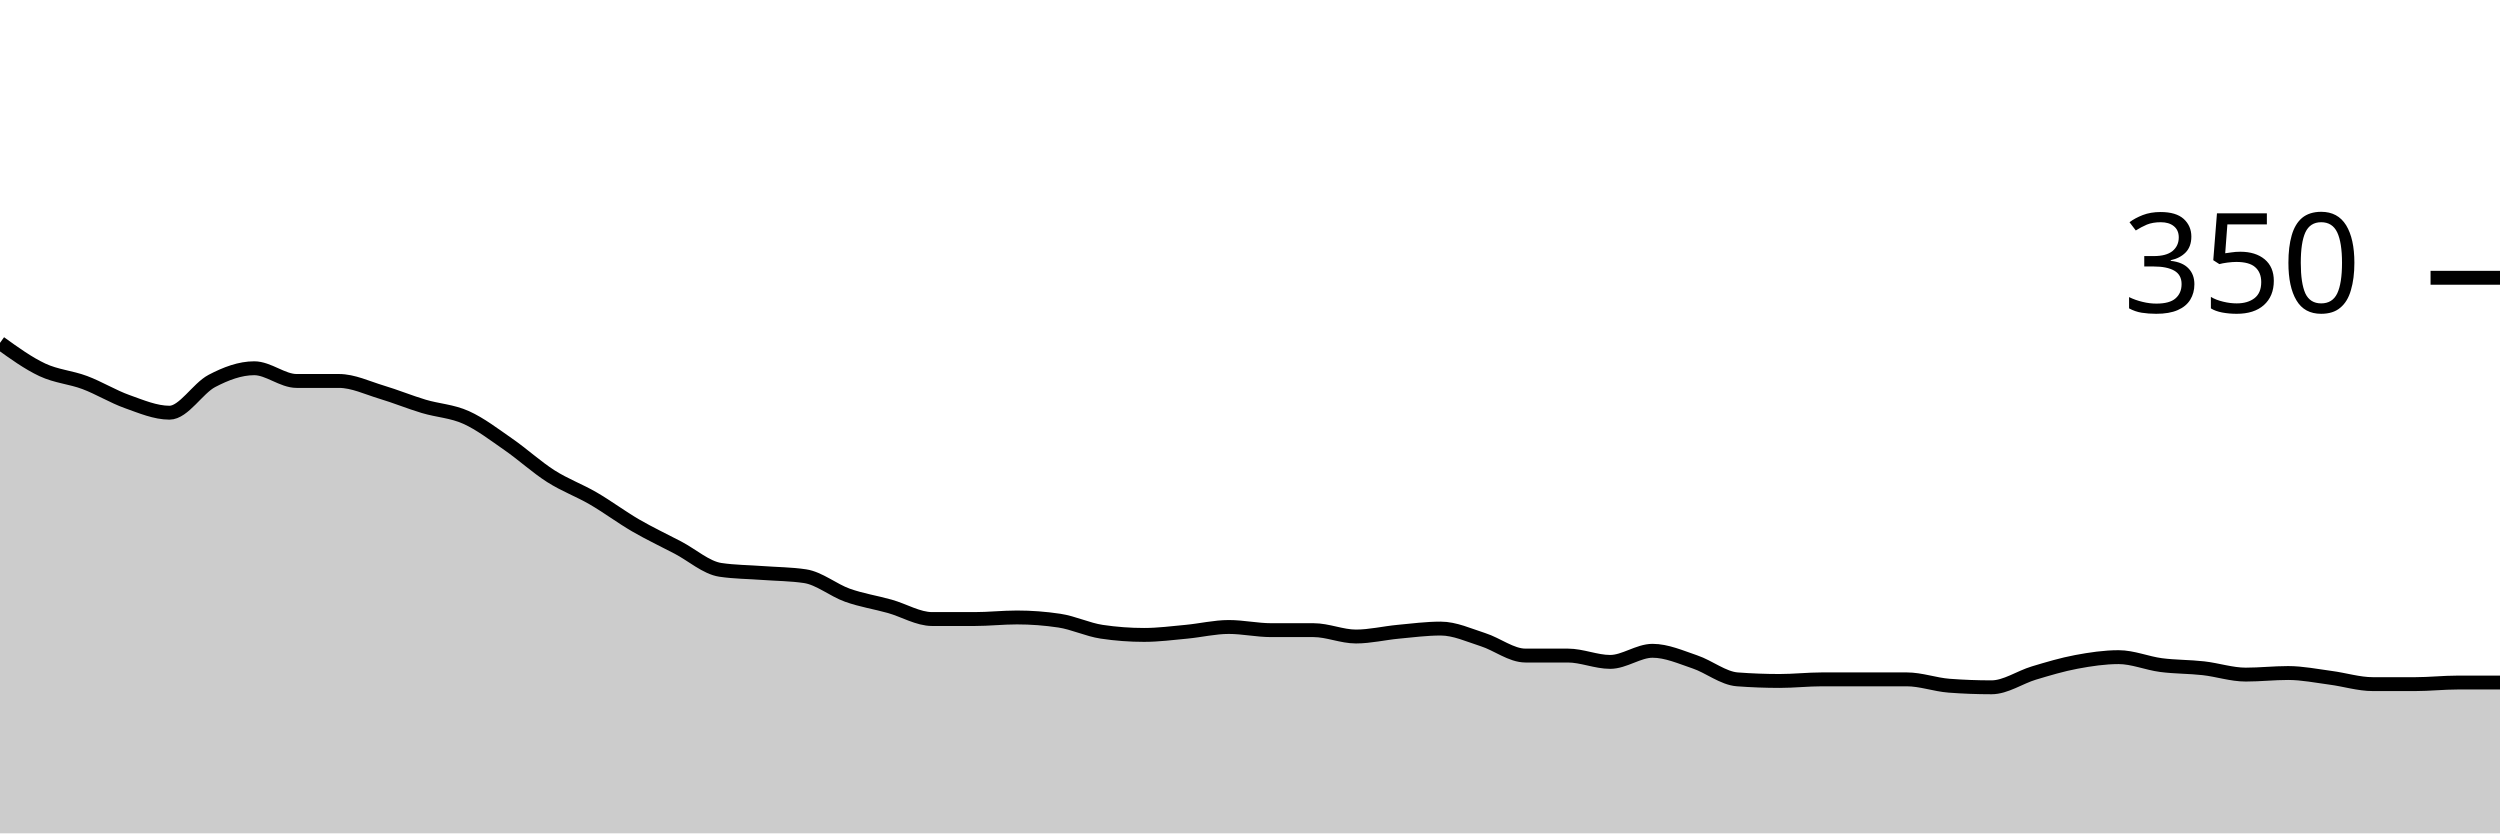
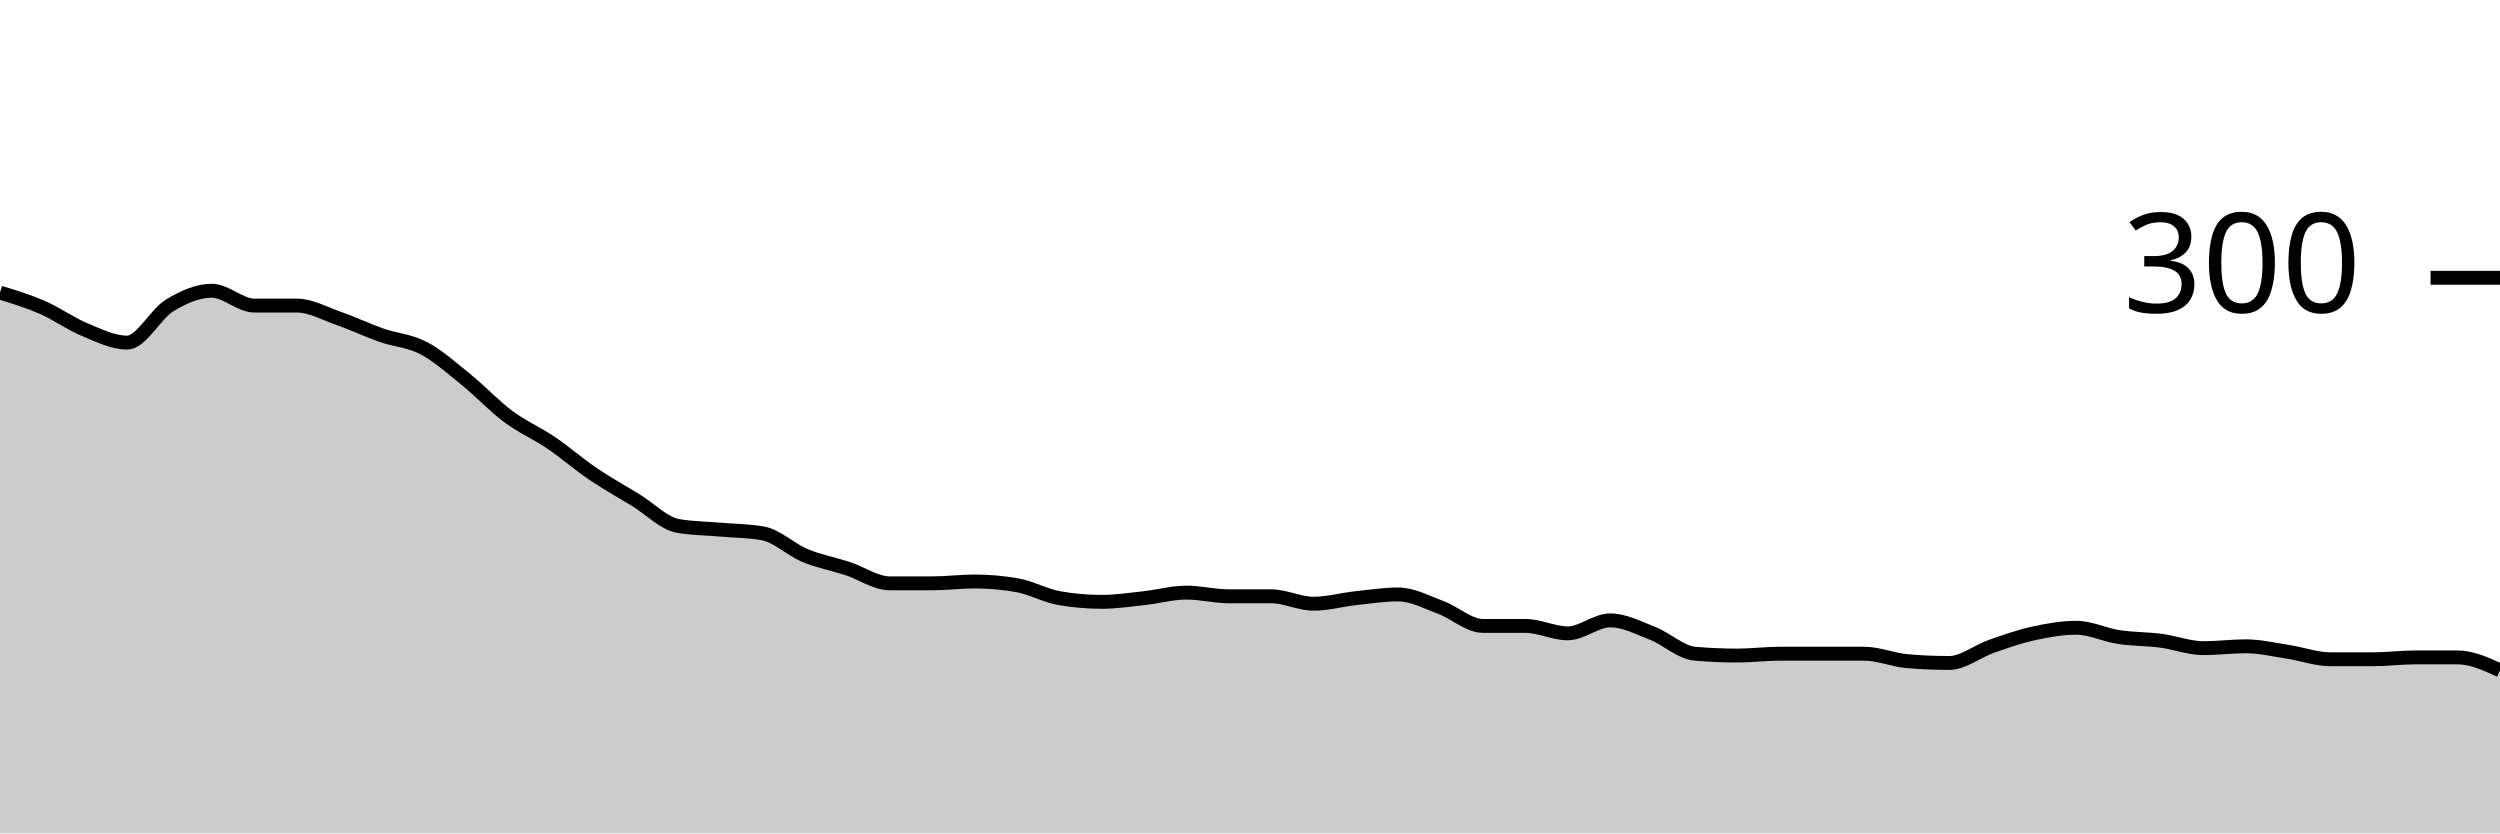
<svg xmlns="http://www.w3.org/2000/svg" viewBox="0 0 180 60">
  <g transform="translate(0,20)">
-     <path class="area" fill="rgba(0, 0, 0, 0.2)" d="M0,4.686C1.017,5.419,2.034,6.152,3.051,6.629C4.068,7.105,5.085,7.162,6.102,7.543C7.119,7.924,8.136,8.552,9.153,8.914C10.169,9.276,11.186,9.714,12.203,9.714C13.22,9.714,14.237,7.962,15.254,7.429C16.271,6.895,17.288,6.514,18.305,6.514C19.322,6.514,20.339,7.429,21.356,7.429C22.373,7.429,23.39,7.429,24.407,7.429C25.424,7.429,26.441,7.924,27.458,8.229C28.475,8.533,29.492,8.952,30.508,9.257C31.525,9.562,32.542,9.6,33.559,10.057C34.576,10.514,35.593,11.295,36.61,12C37.627,12.705,38.644,13.638,39.661,14.286C40.678,14.933,41.695,15.295,42.712,15.886C43.729,16.476,44.746,17.238,45.763,17.829C46.78,18.419,47.797,18.895,48.814,19.429C49.831,19.962,50.847,20.876,51.864,21.029C52.881,21.181,53.898,21.181,54.915,21.257C55.932,21.333,56.949,21.333,57.966,21.486C58.983,21.638,60,22.495,61.017,22.857C62.034,23.219,63.051,23.371,64.068,23.657C65.085,23.943,66.102,24.571,67.119,24.571C68.136,24.571,69.153,24.571,70.169,24.571C71.186,24.571,72.203,24.457,73.22,24.457C74.237,24.457,75.254,24.533,76.271,24.686C77.288,24.838,78.305,25.333,79.322,25.486C80.339,25.638,81.356,25.714,82.373,25.714C83.39,25.714,84.407,25.581,85.424,25.486C86.441,25.39,87.458,25.143,88.475,25.143C89.492,25.143,90.508,25.371,91.525,25.371C92.542,25.371,93.559,25.371,94.576,25.371C95.593,25.371,96.61,25.829,97.627,25.829C98.644,25.829,99.661,25.581,100.678,25.486C101.695,25.39,102.712,25.257,103.729,25.257C104.746,25.257,105.763,25.733,106.78,26.057C107.797,26.381,108.814,27.2,109.831,27.2C110.847,27.2,111.864,27.2,112.881,27.2C113.898,27.2,114.915,27.657,115.932,27.657C116.949,27.657,117.966,26.857,118.983,26.857C120,26.857,121.017,27.314,122.034,27.657C123.051,28,124.068,28.838,125.085,28.914C126.102,28.99,127.119,29.029,128.136,29.029C129.153,29.029,130.169,28.914,131.186,28.914C132.203,28.914,133.22,28.914,134.237,28.914C135.254,28.914,136.271,28.914,137.288,28.914C138.305,28.914,139.322,29.295,140.339,29.371C141.356,29.448,142.373,29.486,143.39,29.486C144.407,29.486,145.424,28.762,146.441,28.457C147.458,28.152,148.475,27.848,149.492,27.657C150.508,27.467,151.525,27.314,152.542,27.314C153.559,27.314,154.576,27.752,155.593,27.886C156.61,28.019,157.627,28,158.644,28.114C159.661,28.229,160.678,28.571,161.695,28.571C162.712,28.571,163.729,28.457,164.746,28.457C165.763,28.457,166.78,28.667,167.797,28.8C168.814,28.933,169.831,29.257,170.847,29.257C171.864,29.257,172.881,29.257,173.898,29.257C174.915,29.257,175.932,29.143,176.949,29.143C177.966,29.143,178.983,29.143,180,29.143L180,40C178.983,40,177.966,40,176.949,40C175.932,40,174.915,40,173.898,40C172.881,40,171.864,40,170.847,40C169.831,40,168.814,40,167.797,40C166.78,40,165.763,40,164.746,40C163.729,40,162.712,40,161.695,40C160.678,40,159.661,40,158.644,40C157.627,40,156.61,40,155.593,40C154.576,40,153.559,40,152.542,40C151.525,40,150.508,40,149.492,40C148.475,40,147.458,40,146.441,40C145.424,40,144.407,40,143.39,40C142.373,40,141.356,40,140.339,40C139.322,40,138.305,40,137.288,40C136.271,40,135.254,40,134.237,40C133.22,40,132.203,40,131.186,40C130.169,40,129.153,40,128.136,40C127.119,40,126.102,40,125.085,40C124.068,40,123.051,40,122.034,40C121.017,40,120,40,118.983,40C117.966,40,116.949,40,115.932,40C114.915,40,113.898,40,112.881,40C111.864,40,110.847,40,109.831,40C108.814,40,107.797,40,106.78,40C105.763,40,104.746,40,103.729,40C102.712,40,101.695,40,100.678,40C99.661,40,98.644,40,97.627,40C96.61,40,95.593,40,94.576,40C93.559,40,92.542,40,91.525,40C90.508,40,89.492,40,88.475,40C87.458,40,86.441,40,85.424,40C84.407,40,83.39,40,82.373,40C81.356,40,80.339,40,79.322,40C78.305,40,77.288,40,76.271,40C75.254,40,74.237,40,73.22,40C72.203,40,71.186,40,70.169,40C69.153,40,68.136,40,67.119,40C66.102,40,65.085,40,64.068,40C63.051,40,62.034,40,61.017,40C60,40,58.983,40,57.966,40C56.949,40,55.932,40,54.915,40C53.898,40,52.881,40,51.864,40C50.847,40,49.831,40,48.814,40C47.797,40,46.78,40,45.763,40C44.746,40,43.729,40,42.712,40C41.695,40,40.678,40,39.661,40C38.644,40,37.627,40,36.61,40C35.593,40,34.576,40,33.559,40C32.542,40,31.525,40,30.508,40C29.492,40,28.475,40,27.458,40C26.441,40,25.424,40,24.407,40C23.39,40,22.373,40,21.356,40C20.339,40,19.322,40,18.305,40C17.288,40,16.271,40,15.254,40C14.237,40,13.22,40,12.203,40C11.186,40,10.169,40,9.153,40C8.136,40,7.119,40,6.102,40C5.085,40,4.068,40,3.051,40C2.034,40,1.017,40,0,40Z" />
-     <path class="line" stroke="black" fill="none" d="M0,4.686C1.017,5.419,2.034,6.152,3.051,6.629C4.068,7.105,5.085,7.162,6.102,7.543C7.119,7.924,8.136,8.552,9.153,8.914C10.169,9.276,11.186,9.714,12.203,9.714C13.22,9.714,14.237,7.962,15.254,7.429C16.271,6.895,17.288,6.514,18.305,6.514C19.322,6.514,20.339,7.429,21.356,7.429C22.373,7.429,23.39,7.429,24.407,7.429C25.424,7.429,26.441,7.924,27.458,8.229C28.475,8.533,29.492,8.952,30.508,9.257C31.525,9.562,32.542,9.6,33.559,10.057C34.576,10.514,35.593,11.295,36.61,12C37.627,12.705,38.644,13.638,39.661,14.286C40.678,14.933,41.695,15.295,42.712,15.886C43.729,16.476,44.746,17.238,45.763,17.829C46.78,18.419,47.797,18.895,48.814,19.429C49.831,19.962,50.847,20.876,51.864,21.029C52.881,21.181,53.898,21.181,54.915,21.257C55.932,21.333,56.949,21.333,57.966,21.486C58.983,21.638,60,22.495,61.017,22.857C62.034,23.219,63.051,23.371,64.068,23.657C65.085,23.943,66.102,24.571,67.119,24.571C68.136,24.571,69.153,24.571,70.169,24.571C71.186,24.571,72.203,24.457,73.22,24.457C74.237,24.457,75.254,24.533,76.271,24.686C77.288,24.838,78.305,25.333,79.322,25.486C80.339,25.638,81.356,25.714,82.373,25.714C83.39,25.714,84.407,25.581,85.424,25.486C86.441,25.39,87.458,25.143,88.475,25.143C89.492,25.143,90.508,25.371,91.525,25.371C92.542,25.371,93.559,25.371,94.576,25.371C95.593,25.371,96.61,25.829,97.627,25.829C98.644,25.829,99.661,25.581,100.678,25.486C101.695,25.39,102.712,25.257,103.729,25.257C104.746,25.257,105.763,25.733,106.78,26.057C107.797,26.381,108.814,27.2,109.831,27.2C110.847,27.2,111.864,27.2,112.881,27.2C113.898,27.2,114.915,27.657,115.932,27.657C116.949,27.657,117.966,26.857,118.983,26.857C120,26.857,121.017,27.314,122.034,27.657C123.051,28,124.068,28.838,125.085,28.914C126.102,28.99,127.119,29.029,128.136,29.029C129.153,29.029,130.169,28.914,131.186,28.914C132.203,28.914,133.22,28.914,134.237,28.914C135.254,28.914,136.271,28.914,137.288,28.914C138.305,28.914,139.322,29.295,140.339,29.371C141.356,29.448,142.373,29.486,143.39,29.486C144.407,29.486,145.424,28.762,146.441,28.457C147.458,28.152,148.475,27.848,149.492,27.657C150.508,27.467,151.525,27.314,152.542,27.314C153.559,27.314,154.576,27.752,155.593,27.886C156.61,28.019,157.627,28,158.644,28.114C159.661,28.229,160.678,28.571,161.695,28.571C162.712,28.571,163.729,28.457,164.746,28.457C165.763,28.457,166.78,28.667,167.797,28.8C168.814,28.933,169.831,29.257,170.847,29.257C171.864,29.257,172.881,29.257,173.898,29.257C174.915,29.257,175.932,29.143,176.949,29.143C177.966,29.143,178.983,29.143,180,29.143" />
+     <path class="area" fill="rgba(0, 0, 0, 0.2)" d="M0,1.067C1.017,1.378,2.034,1.689,3.051,2.133C4.068,2.578,5.085,3.311,6.102,3.733C7.119,4.156,8.136,4.667,9.153,4.667C10.169,4.667,11.186,2.622,12.203,2C13.22,1.378,14.237,0.933,15.254,0.933C16.271,0.933,17.288,2,18.305,2C19.322,2,20.339,2,21.356,2C22.373,2,23.39,2.578,24.407,2.933C25.424,3.289,26.441,3.778,27.458,4.133C28.475,4.489,29.492,4.533,30.508,5.067C31.525,5.6,32.542,6.511,33.559,7.333C34.576,8.156,35.593,9.244,36.61,10C37.627,10.756,38.644,11.178,39.661,11.867C40.678,12.556,41.695,13.444,42.712,14.133C43.729,14.822,44.746,15.378,45.763,16C46.78,16.622,47.797,17.689,48.814,17.867C49.831,18.044,50.847,18.044,51.864,18.133C52.881,18.222,53.898,18.222,54.915,18.4C55.932,18.578,56.949,19.578,57.966,20C58.983,20.422,60,20.6,61.017,20.933C62.034,21.267,63.051,22,64.068,22C65.085,22,66.102,22,67.119,22C68.136,22,69.153,21.867,70.169,21.867C71.186,21.867,72.203,21.956,73.22,22.133C74.237,22.311,75.254,22.889,76.271,23.067C77.288,23.244,78.305,23.333,79.322,23.333C80.339,23.333,81.356,23.178,82.373,23.067C83.39,22.956,84.407,22.667,85.424,22.667C86.441,22.667,87.458,22.933,88.475,22.933C89.492,22.933,90.508,22.933,91.525,22.933C92.542,22.933,93.559,23.467,94.576,23.467C95.593,23.467,96.61,23.178,97.627,23.067C98.644,22.956,99.661,22.8,100.678,22.8C101.695,22.8,102.712,23.356,103.729,23.733C104.746,24.111,105.763,25.067,106.78,25.067C107.797,25.067,108.814,25.067,109.831,25.067C110.847,25.067,111.864,25.6,112.881,25.6C113.898,25.6,114.915,24.667,115.932,24.667C116.949,24.667,117.966,25.2,118.983,25.6C120,26,121.017,26.978,122.034,27.067C123.051,27.156,124.068,27.2,125.085,27.2C126.102,27.2,127.119,27.067,128.136,27.067C129.153,27.067,130.169,27.067,131.186,27.067C132.203,27.067,133.22,27.067,134.237,27.067C135.254,27.067,136.271,27.511,137.288,27.6C138.305,27.689,139.322,27.733,140.339,27.733C141.356,27.733,142.373,26.889,143.39,26.533C144.407,26.178,145.424,25.822,146.441,25.6C147.458,25.378,148.475,25.2,149.492,25.2C150.508,25.2,151.525,25.711,152.542,25.867C153.559,26.022,154.576,26,155.593,26.133C156.61,26.267,157.627,26.667,158.644,26.667C159.661,26.667,160.678,26.533,161.695,26.533C162.712,26.533,163.729,26.778,164.746,26.933C165.763,27.089,166.78,27.467,167.797,27.467C168.814,27.467,169.831,27.467,170.847,27.467C171.864,27.467,172.881,27.333,173.898,27.333C174.915,27.333,175.932,27.333,176.949,27.333C177.966,27.333,178.983,27.8,180,28.267L180,40C178.983,40,177.966,40,176.949,40C175.932,40,174.915,40,173.898,40C172.881,40,171.864,40,170.847,40C169.831,40,168.814,40,167.797,40C166.78,40,165.763,40,164.746,40C163.729,40,162.712,40,161.695,40C160.678,40,159.661,40,158.644,40C157.627,40,156.61,40,155.593,40C154.576,40,153.559,40,152.542,40C151.525,40,150.508,40,149.492,40C148.475,40,147.458,40,146.441,40C145.424,40,144.407,40,143.39,40C142.373,40,141.356,40,140.339,40C139.322,40,138.305,40,137.288,40C136.271,40,135.254,40,134.237,40C133.22,40,132.203,40,131.186,40C130.169,40,129.153,40,128.136,40C127.119,40,126.102,40,125.085,40C124.068,40,123.051,40,122.034,40C121.017,40,120,40,118.983,40C117.966,40,116.949,40,115.932,40C114.915,40,113.898,40,112.881,40C111.864,40,110.847,40,109.831,40C108.814,40,107.797,40,106.78,40C105.763,40,104.746,40,103.729,40C102.712,40,101.695,40,100.678,40C99.661,40,98.644,40,97.627,40C96.61,40,95.593,40,94.576,40C93.559,40,92.542,40,91.525,40C90.508,40,89.492,40,88.475,40C87.458,40,86.441,40,85.424,40C84.407,40,83.39,40,82.373,40C81.356,40,80.339,40,79.322,40C78.305,40,77.288,40,76.271,40C75.254,40,74.237,40,73.22,40C72.203,40,71.186,40,70.169,40C69.153,40,68.136,40,67.119,40C66.102,40,65.085,40,64.068,40C63.051,40,62.034,40,61.017,40C60,40,58.983,40,57.966,40C56.949,40,55.932,40,54.915,40C53.898,40,52.881,40,51.864,40C50.847,40,49.831,40,48.814,40C47.797,40,46.78,40,45.763,40C44.746,40,43.729,40,42.712,40C41.695,40,40.678,40,39.661,40C38.644,40,37.627,40,36.61,40C35.593,40,34.576,40,33.559,40C32.542,40,31.525,40,30.508,40C29.492,40,28.475,40,27.458,40C26.441,40,25.424,40,24.407,40C23.39,40,22.373,40,21.356,40C20.339,40,19.322,40,18.305,40C17.288,40,16.271,40,15.254,40C14.237,40,13.22,40,12.203,40C11.186,40,10.169,40,9.153,40C8.136,40,7.119,40,6.102,40C5.085,40,4.068,40,3.051,40C2.034,40,1.017,40,0,40Z" />
+     <path class="line" stroke="black" fill="none" d="M0,1.067C1.017,1.378,2.034,1.689,3.051,2.133C4.068,2.578,5.085,3.311,6.102,3.733C7.119,4.156,8.136,4.667,9.153,4.667C10.169,4.667,11.186,2.622,12.203,2C13.22,1.378,14.237,0.933,15.254,0.933C16.271,0.933,17.288,2,18.305,2C19.322,2,20.339,2,21.356,2C22.373,2,23.39,2.578,24.407,2.933C25.424,3.289,26.441,3.778,27.458,4.133C28.475,4.489,29.492,4.533,30.508,5.067C31.525,5.6,32.542,6.511,33.559,7.333C34.576,8.156,35.593,9.244,36.61,10C37.627,10.756,38.644,11.178,39.661,11.867C40.678,12.556,41.695,13.444,42.712,14.133C43.729,14.822,44.746,15.378,45.763,16C46.78,16.622,47.797,17.689,48.814,17.867C49.831,18.044,50.847,18.044,51.864,18.133C52.881,18.222,53.898,18.222,54.915,18.4C55.932,18.578,56.949,19.578,57.966,20C58.983,20.422,60,20.6,61.017,20.933C62.034,21.267,63.051,22,64.068,22C65.085,22,66.102,22,67.119,22C68.136,22,69.153,21.867,70.169,21.867C71.186,21.867,72.203,21.956,73.22,22.133C74.237,22.311,75.254,22.889,76.271,23.067C77.288,23.244,78.305,23.333,79.322,23.333C80.339,23.333,81.356,23.178,82.373,23.067C83.39,22.956,84.407,22.667,85.424,22.667C86.441,22.667,87.458,22.933,88.475,22.933C89.492,22.933,90.508,22.933,91.525,22.933C92.542,22.933,93.559,23.467,94.576,23.467C95.593,23.467,96.61,23.178,97.627,23.067C98.644,22.956,99.661,22.8,100.678,22.8C101.695,22.8,102.712,23.356,103.729,23.733C104.746,24.111,105.763,25.067,106.78,25.067C107.797,25.067,108.814,25.067,109.831,25.067C110.847,25.067,111.864,25.6,112.881,25.6C113.898,25.6,114.915,24.667,115.932,24.667C116.949,24.667,117.966,25.2,118.983,25.6C120,26,121.017,26.978,122.034,27.067C123.051,27.156,124.068,27.2,125.085,27.2C126.102,27.2,127.119,27.067,128.136,27.067C129.153,27.067,130.169,27.067,131.186,27.067C132.203,27.067,133.22,27.067,134.237,27.067C135.254,27.067,136.271,27.511,137.288,27.6C138.305,27.689,139.322,27.733,140.339,27.733C141.356,27.733,142.373,26.889,143.39,26.533C144.407,26.178,145.424,25.822,146.441,25.6C147.458,25.378,148.475,25.2,149.492,25.2C150.508,25.2,151.525,25.711,152.542,25.867C153.559,26.022,154.576,26,155.593,26.133C156.61,26.267,157.627,26.667,158.644,26.667C159.661,26.667,160.678,26.533,161.695,26.533C162.712,26.533,163.729,26.778,164.746,26.933C165.763,27.089,166.78,27.467,167.797,27.467C168.814,27.467,169.831,27.467,170.847,27.467C171.864,27.467,172.881,27.333,173.898,27.333C174.915,27.333,175.932,27.333,176.949,27.333C177.966,27.333,178.983,27.8,180,28.267" />
    <path class="axis-ceiling" stroke-width="1" stroke="black" fill="none" d="M175,0L180,0" />
-     <text class="axis-ceiling-label" font-family="sans-serif" text-anchor="end" font-size="10px" x="170" y="2.5">350</text>
+     <text class="axis-ceiling-label" font-family="sans-serif" text-anchor="end" font-size="10px" x="170" y="2.5">300</text>
  </g>
</svg>
